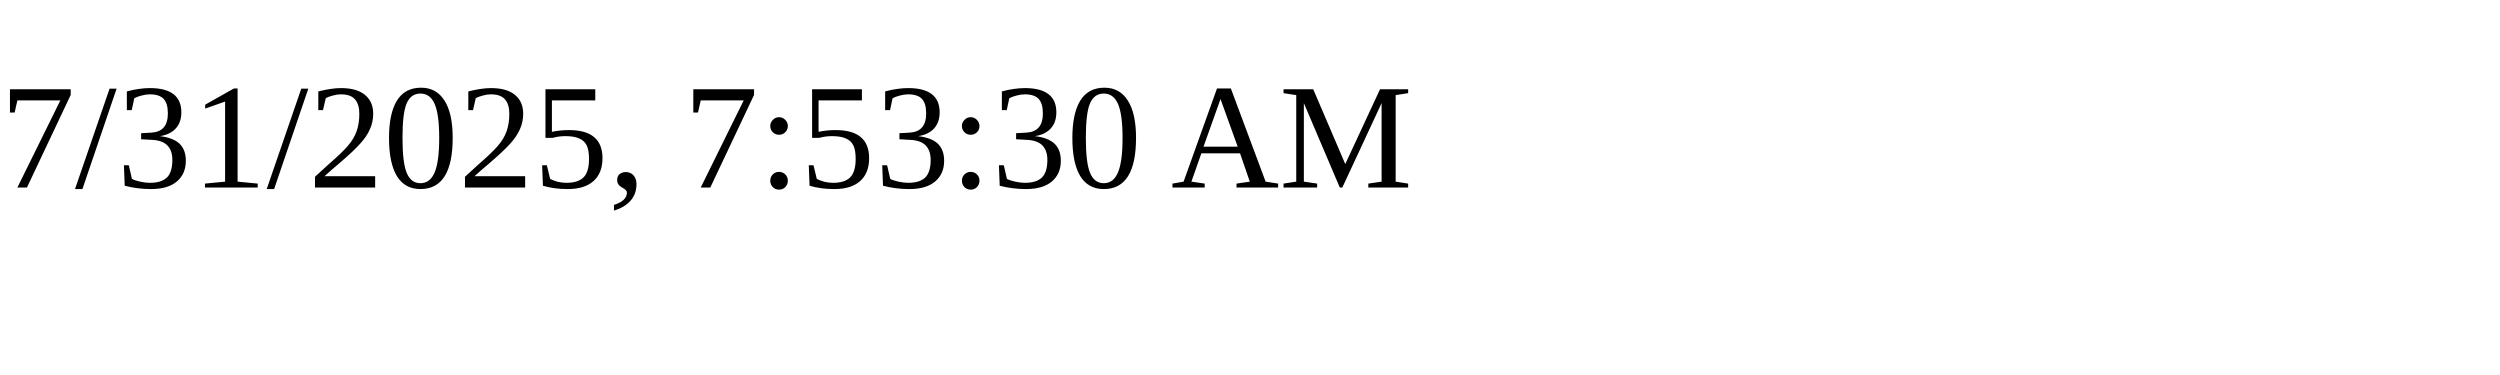
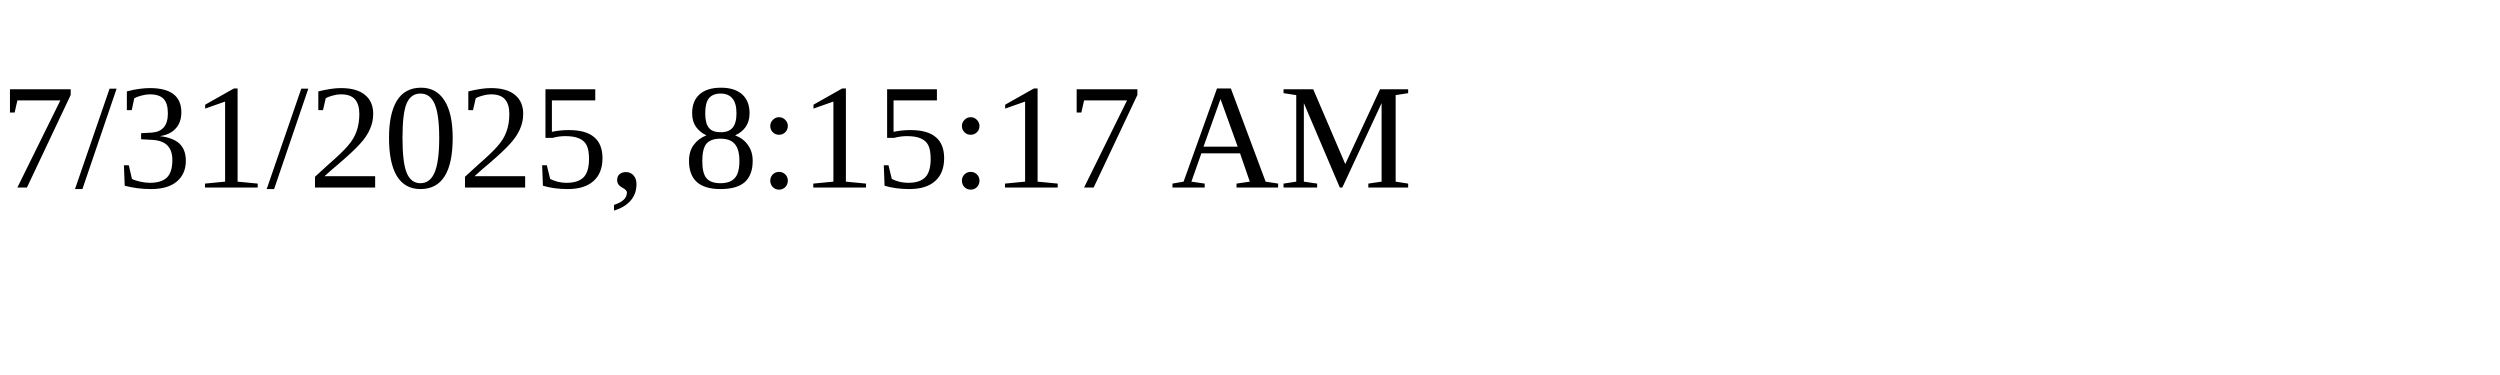
<svg xmlns="http://www.w3.org/2000/svg" height="30" width="200">
-   <text x="0" y="15">7/31/2025, 7:53:30 AM</text>
+   <text x="0" y="15">7/31/2025, 8:15:17 AM</text>
</svg>
